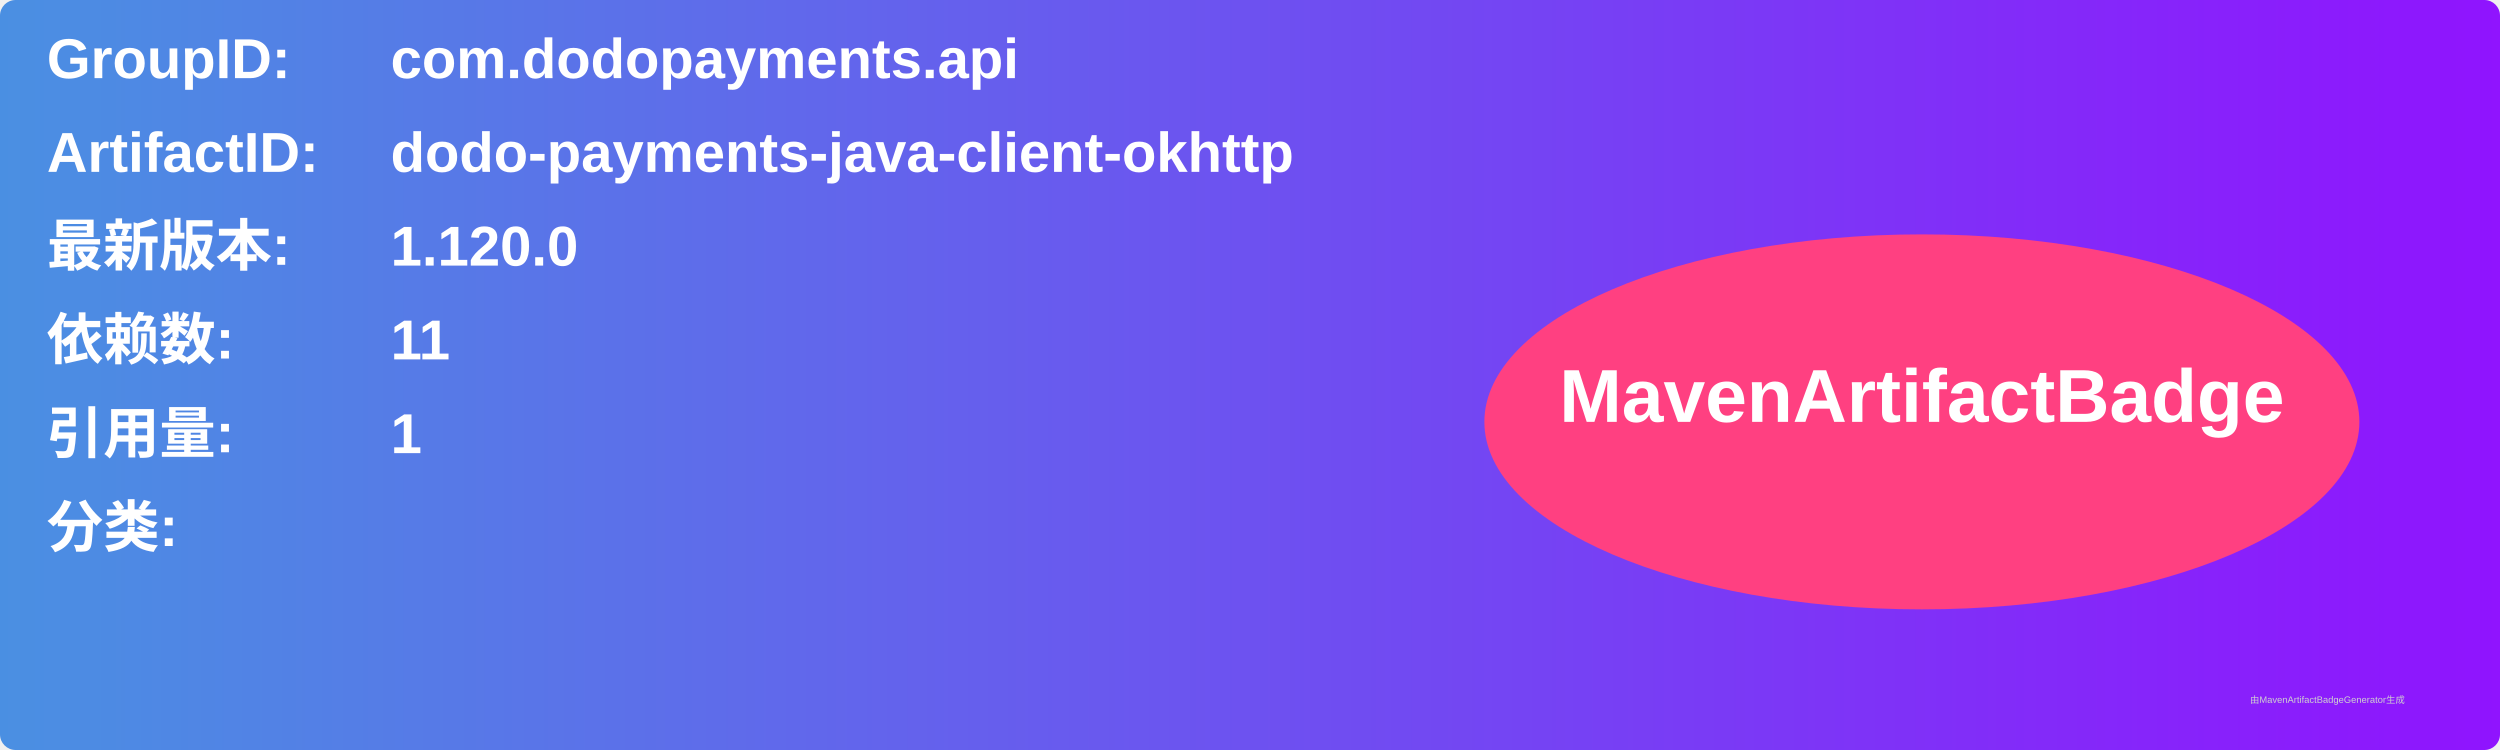
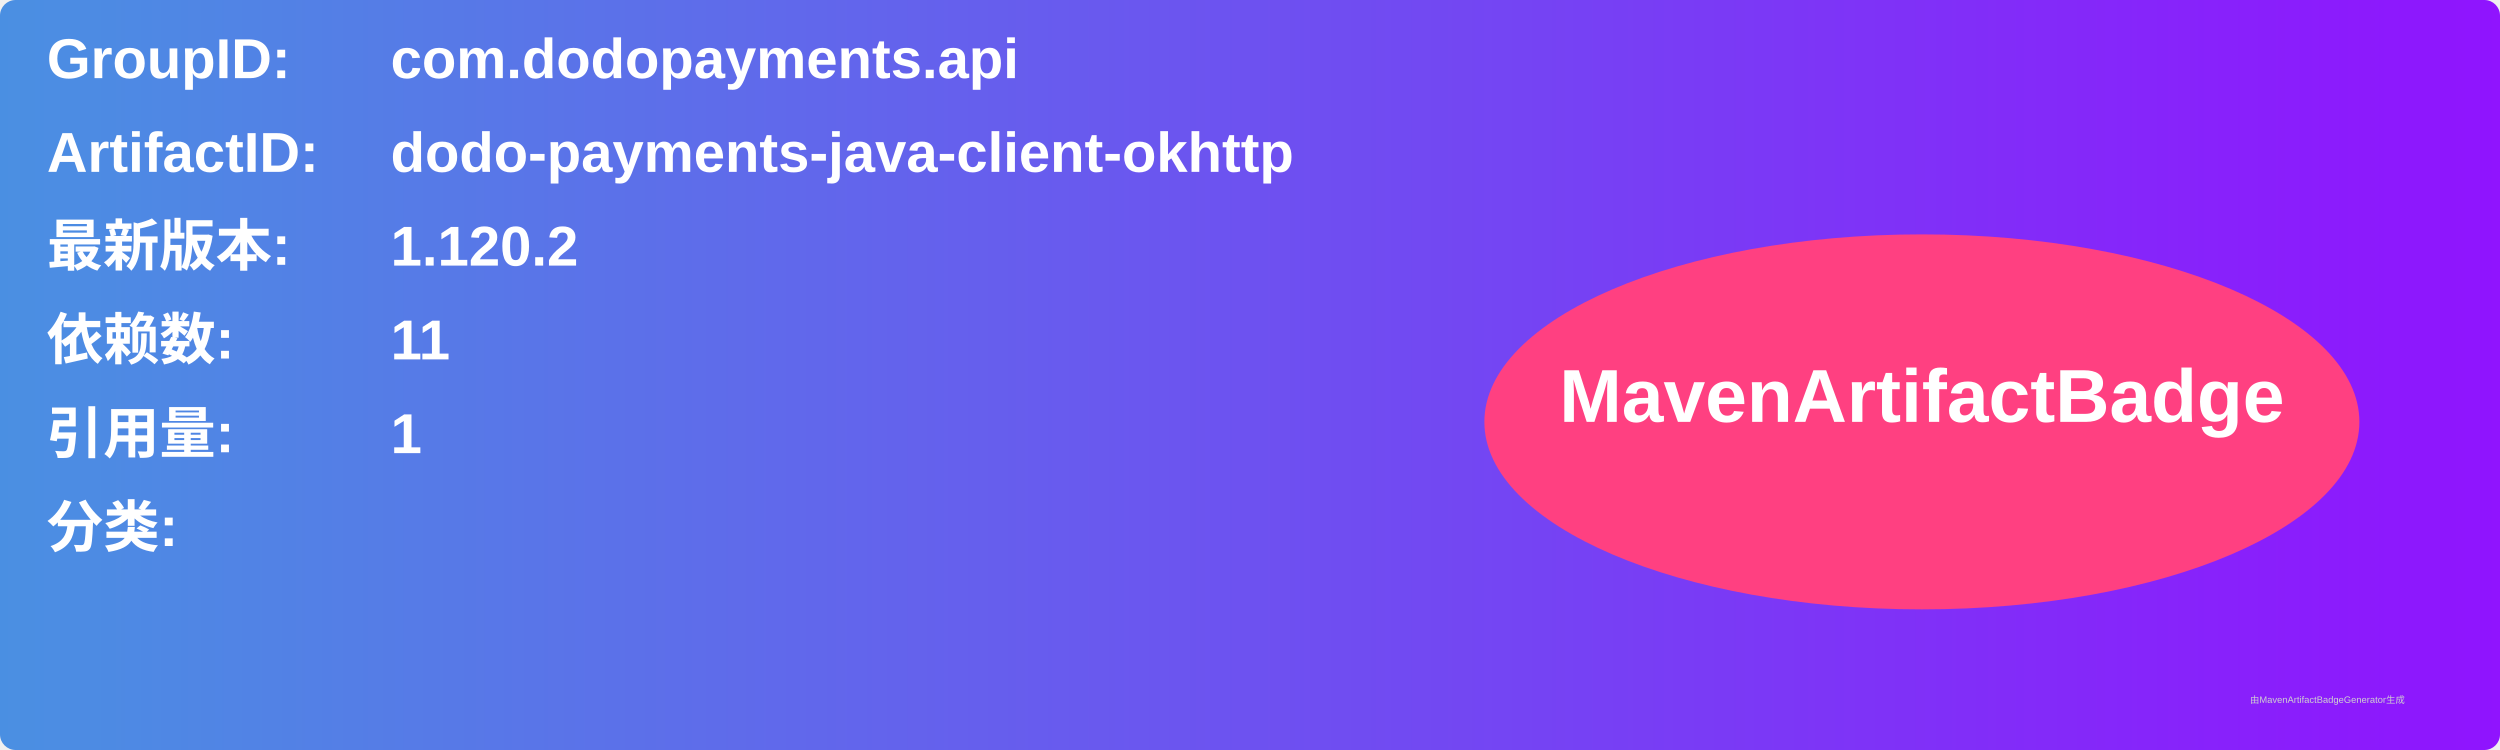
<svg xmlns="http://www.w3.org/2000/svg" width="800" height="240" viewBox="0 0 800 240">
  <linearGradient id="grad" x1="0%" y1="0%" x2="100%" y2="0%">
    <stop offset="0%" stop-color="#4a90e2" />
    <stop offset="100%" stop-color="#9013fe" />
  </linearGradient>
  <rect width="100%" height="100%" rx="5" ry="5" fill="url(#grad)" />
  <g transform="translate(15, 15)">
    <text x="0" y="10" font-family="Arial" font-size="18" fill="white" font-weight="bold" width="260">GroupID:</text>
    <text x="110" y="10" font-family="Arial" font-size="18" fill="white" font-weight="bold" width="460">com.dodopayments.api</text>
    <text x="0" y="40" font-family="Arial" font-size="18" fill="white" font-weight="bold" width="260">ArtifactID:</text>
    <text x="110" y="40" font-family="Arial" font-size="18" fill="white" font-weight="bold" width="460">dodo-payments-java-client-okhttp</text>
    <text x="0" y="70" font-family="Arial" font-size="18" fill="white" font-weight="bold">最新版本:</text>
    <text x="110" y="70" font-family="Arial" font-size="18" fill="white" font-weight="bold">
-       <tspan font-weight="bold">1.120.0</tspan>
+       <tspan font-weight="bold">1.120.2</tspan>
    </text>
    <text x="0" y="100" font-family="Arial" font-size="18" fill="white" font-weight="bold">依赖数: </text>
    <text x="110" y="100" font-family="Arial" font-size="18" fill="white">
      <tspan font-weight="bold">11</tspan>
    </text>
    <text x="0" y="130" font-family="Arial" font-size="18" fill="white" font-weight="bold">引用量: </text>
    <text x="110" y="130" font-family="Arial" font-size="18" fill="white">
      <tspan font-weight="bold">1</tspan>
    </text>
    <text x="0" y="160" font-family="Arial" font-size="18" fill="white" font-weight="bold">分类:</text>
    <text x="10" y="190" font-family="Arial" font-size="10" fill="white">
      <tspan font-weight="bold" />
    </text>
    <ellipse cx="600" cy="120" rx="140" ry="60" fill="#ff4081" />
    <text x="600" y="120" text-anchor="middle" font-family="Arial" font-size="24" fill="white" font-weight="bold">MavenArtifactBadge</text>
  </g>
  <text x="720" y="225" font-family="Arial" font-size="3" fill="#d0d0d0">由MavenArtifactBadgeGenerator生成</text>
</svg>
